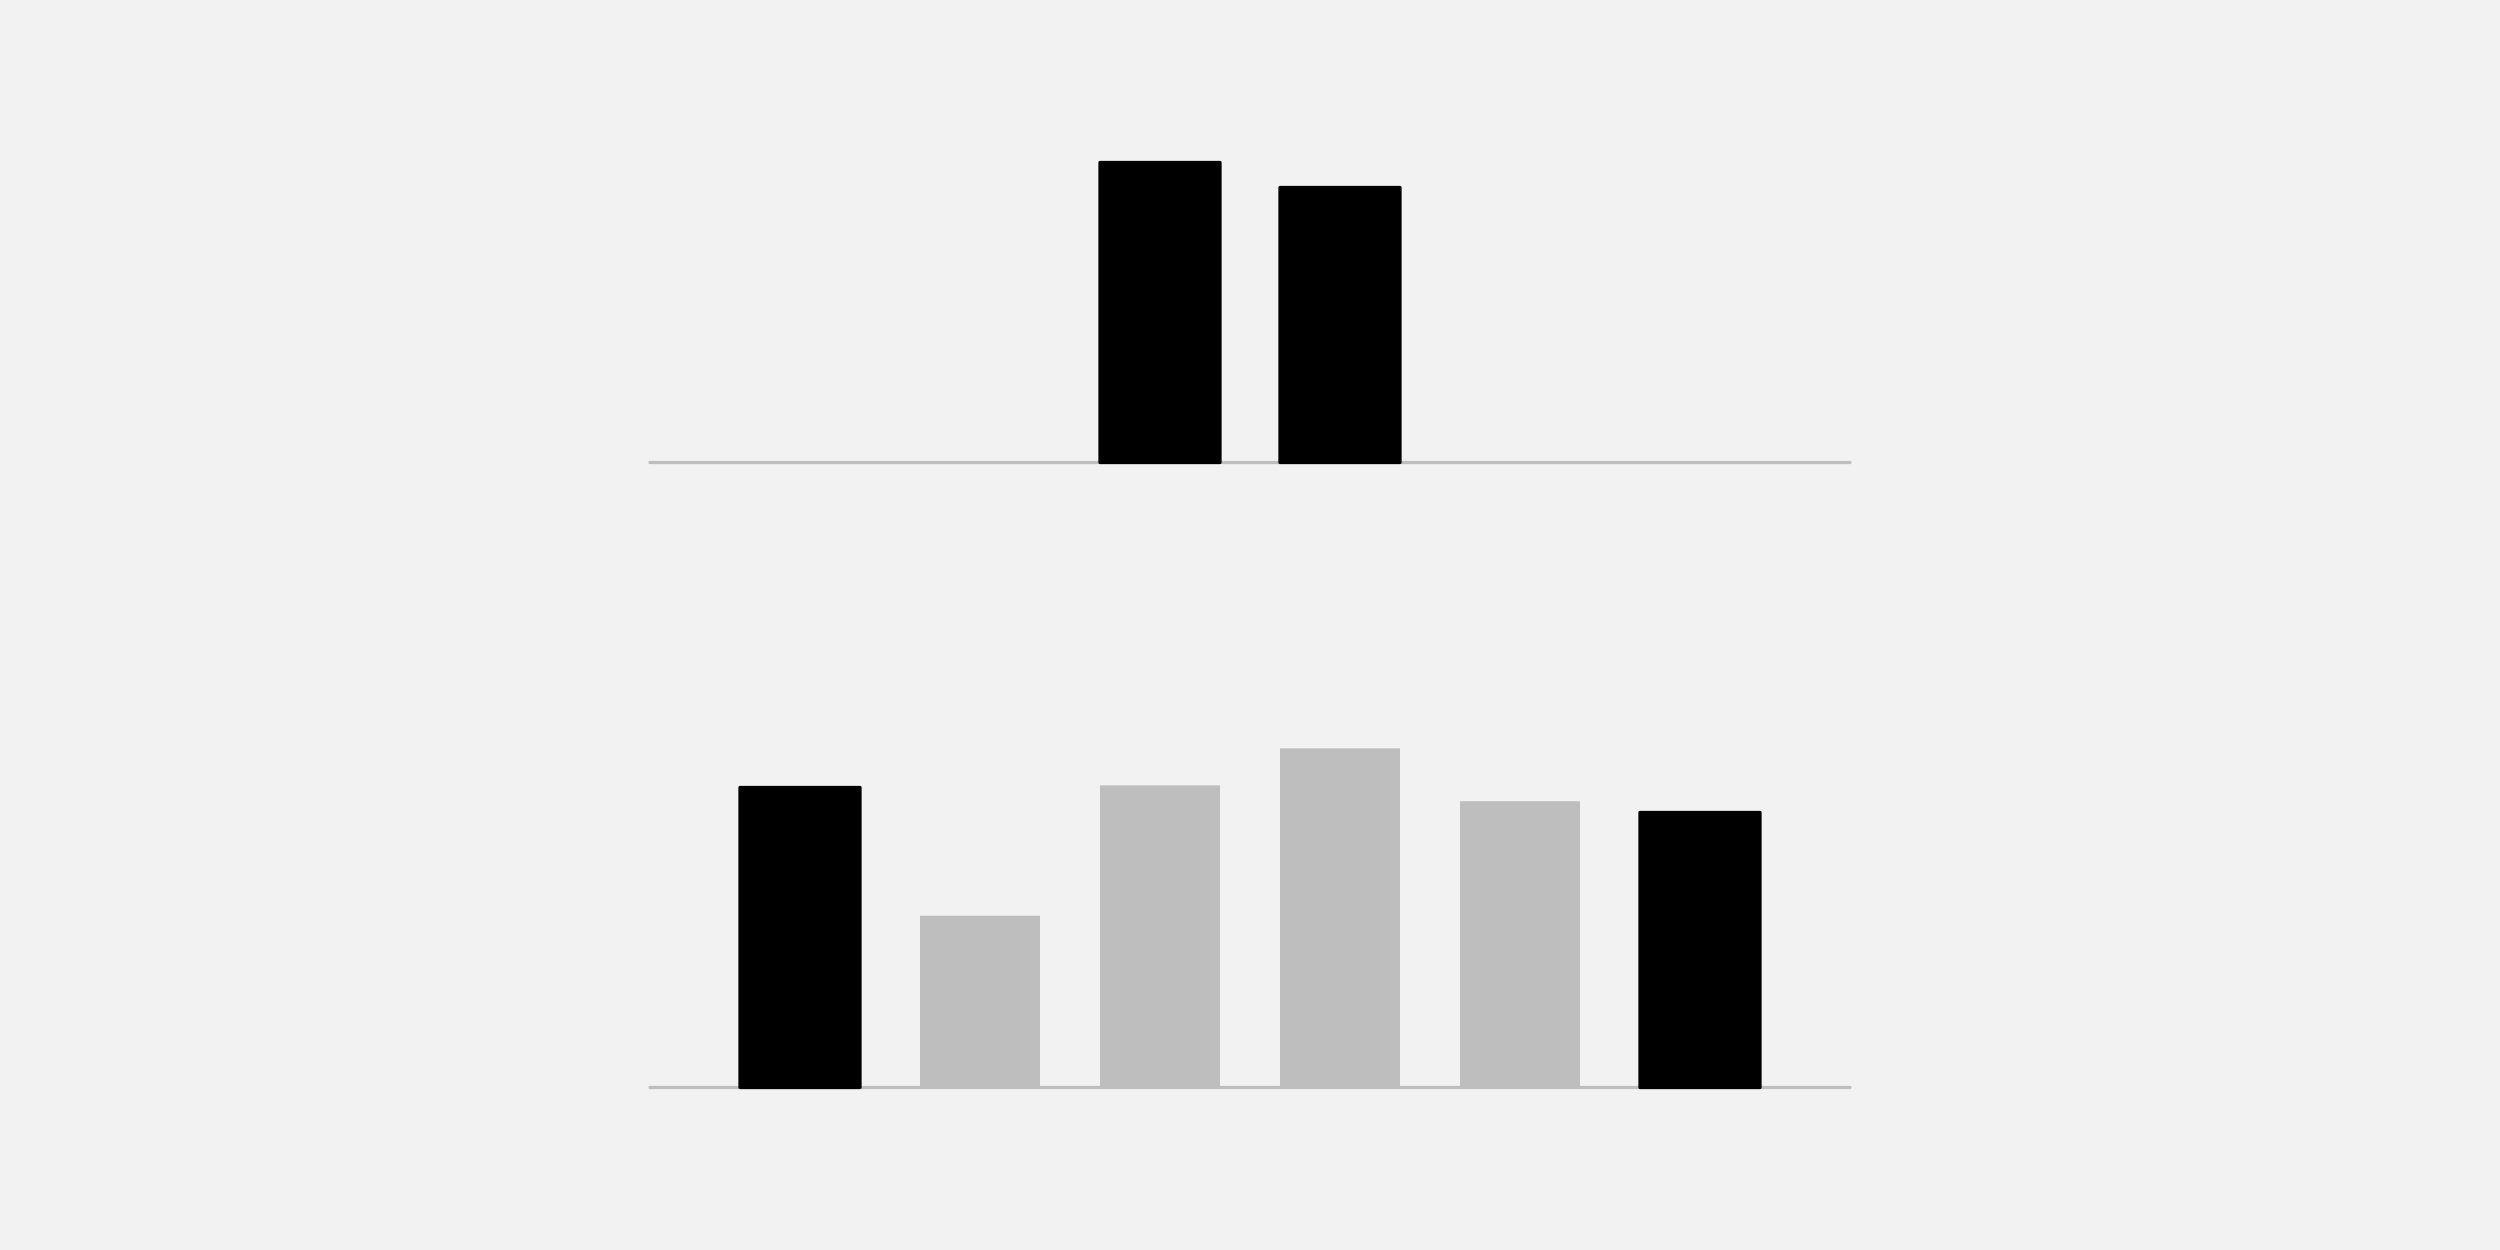
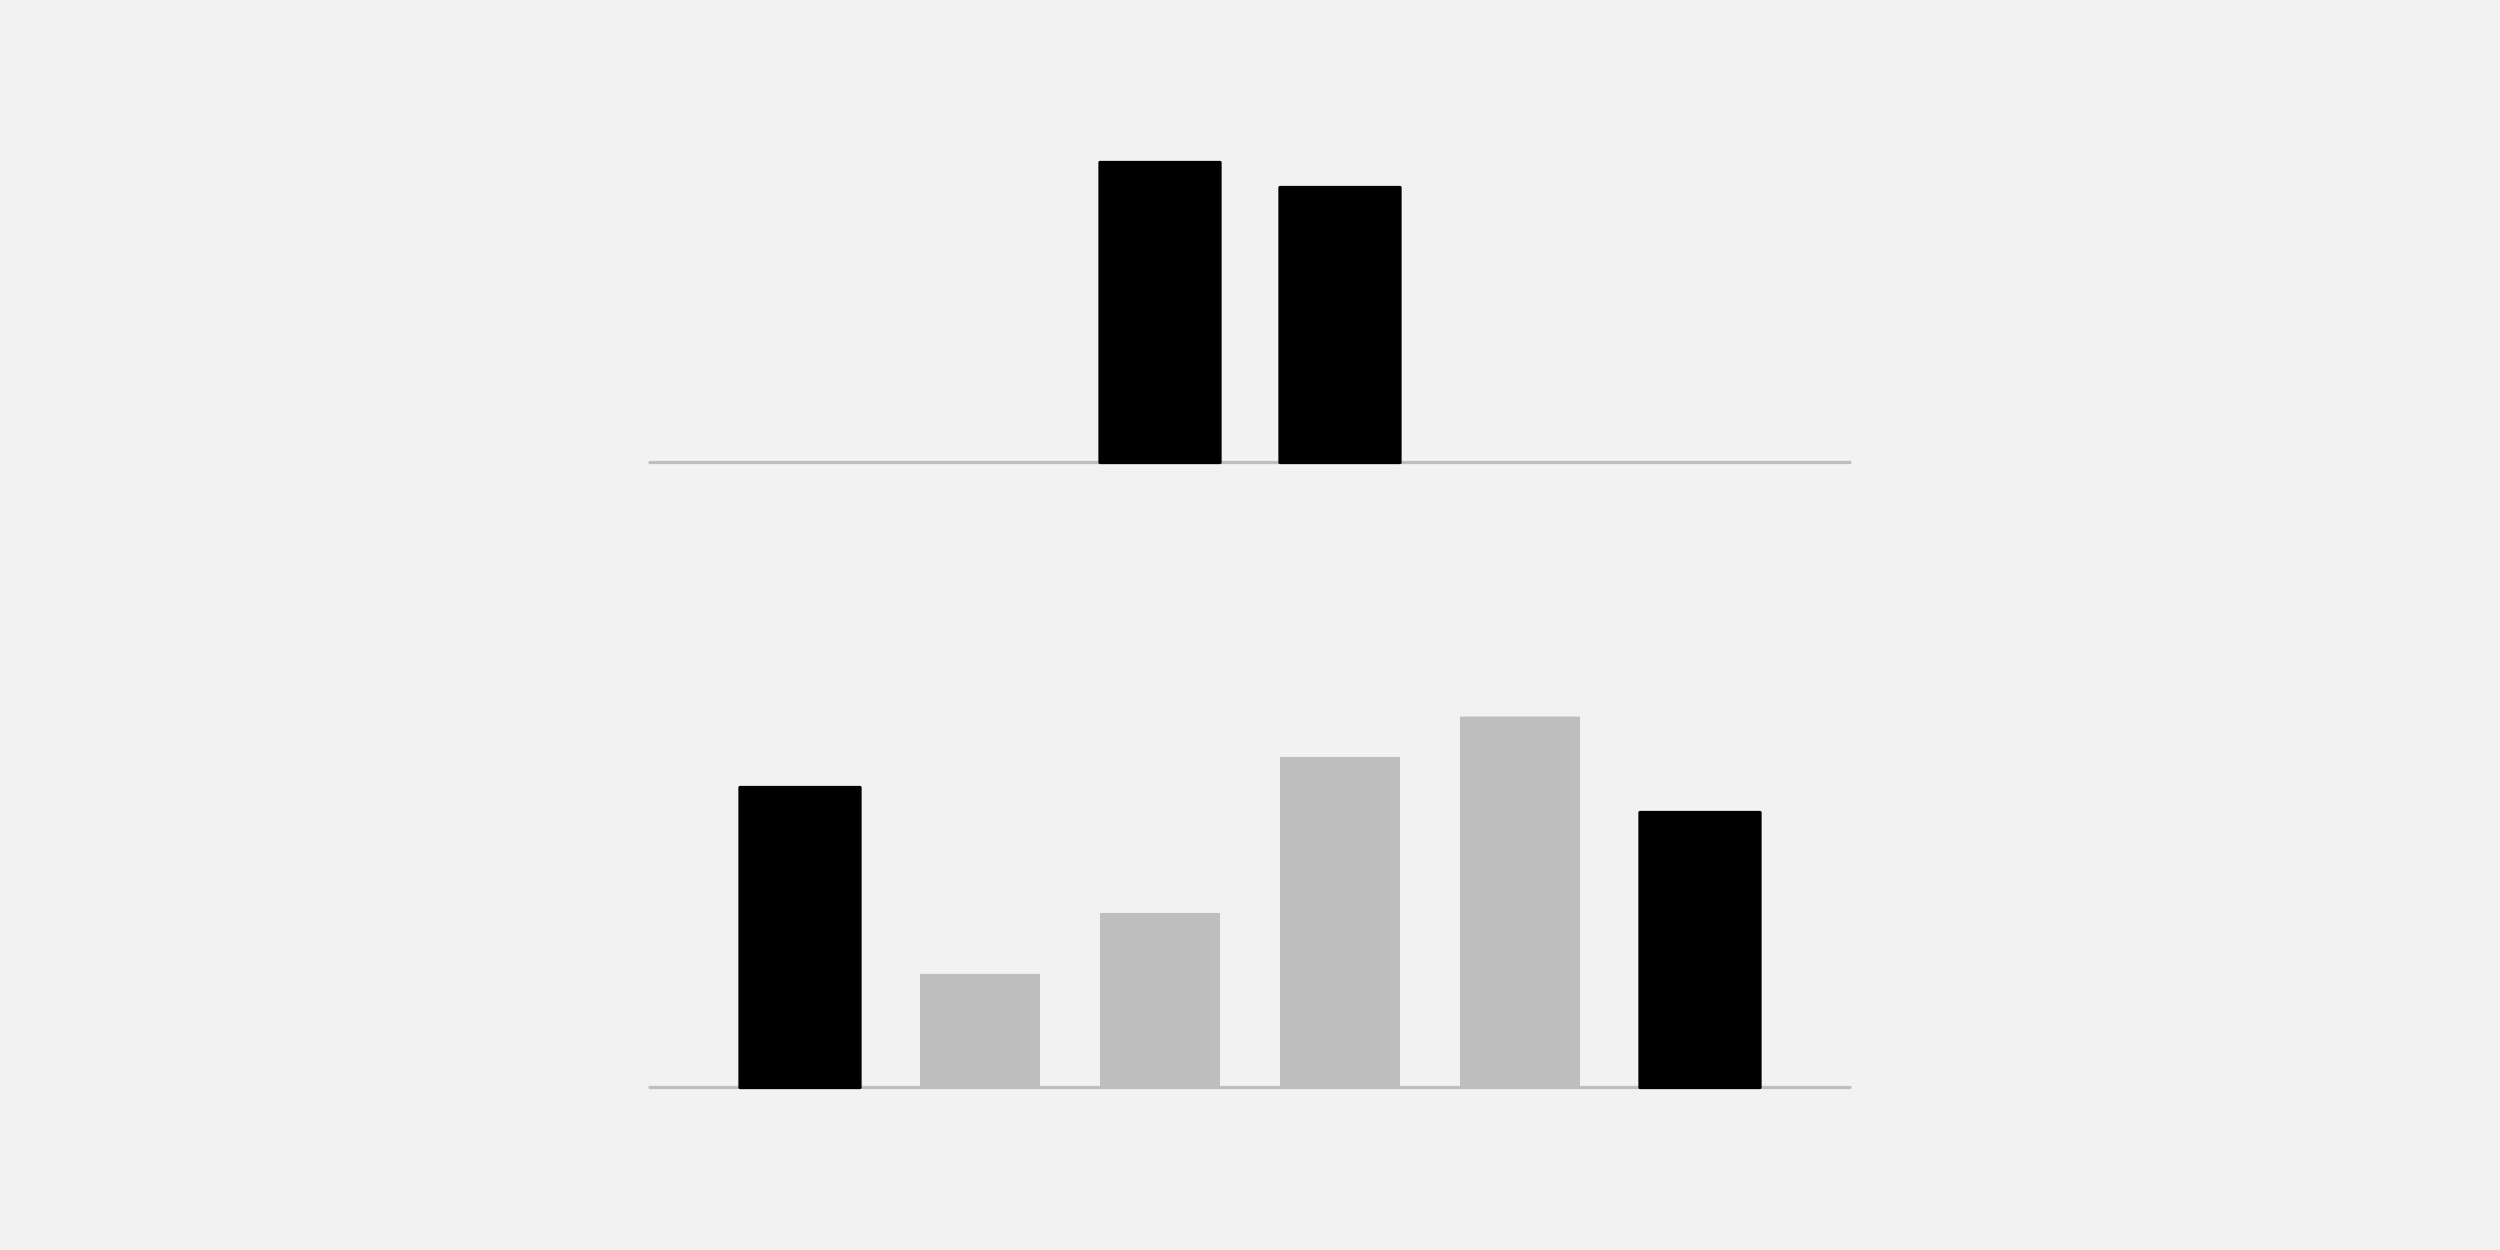
<svg xmlns="http://www.w3.org/2000/svg" width="576pt" height="288pt" viewBox="0 0 576 288" version="1.1">
  <g id="surface25">
    <rect x="0" y="0" width="576" height="288" style="fill:rgb(94.902%,94.902%,94.902%);fill-opacity:1;stroke:none;" />
    <path style="fill:none;stroke-width:0.75;stroke-linecap:round;stroke-linejoin:round;stroke:rgb(74.51%,74.51%,74.51%);stroke-opacity:1;stroke-miterlimit:10;" d="M 149.762 106.559 L 426.238 106.559 " />
    <path style="fill-rule:nonzero;fill:rgb(0%,0%,0%);fill-opacity:1;stroke-width:0.75;stroke-linecap:round;stroke-linejoin:round;stroke:rgb(0%,0%,0%);stroke-opacity:1;stroke-miterlimit:10;" d="M 253.441 106.559 L 281.09 106.559 L 281.09 37.438 L 253.441 37.438 Z M 253.441 106.559 " />
    <path style="fill-rule:nonzero;fill:rgb(0%,0%,0%);fill-opacity:1;stroke-width:0.75;stroke-linecap:round;stroke-linejoin:round;stroke:rgb(0%,0%,0%);stroke-opacity:1;stroke-miterlimit:10;" d="M 294.91 106.559 L 322.559 106.559 L 322.559 43.199 L 294.91 43.199 Z M 294.91 106.559 " />
    <path style="fill:none;stroke-width:0.75;stroke-linecap:round;stroke-linejoin:round;stroke:rgb(74.51%,74.51%,74.51%);stroke-opacity:1;stroke-miterlimit:10;" d="M 149.762 250.559 L 426.238 250.559 " />
    <path style="fill-rule:nonzero;fill:rgb(0%,0%,0%);fill-opacity:1;stroke-width:0.75;stroke-linecap:round;stroke-linejoin:round;stroke:rgb(0%,0%,0%);stroke-opacity:1;stroke-miterlimit:10;" d="M 170.496 250.559 L 198.145 250.559 L 198.145 181.438 L 170.496 181.438 Z M 170.496 250.559 " />
-     <path style=" stroke:none;fill-rule:nonzero;fill:rgb(74.51%,74.51%,74.51%);fill-opacity:1;" d="M 211.969 250.559 L 239.617 250.559 L 239.617 210.988 L 211.969 210.988 Z M 211.969 250.559 " />
-     <path style=" stroke:none;fill-rule:nonzero;fill:rgb(74.51%,74.51%,74.51%);fill-opacity:1;" d="M 253.441 250.559 L 281.09 250.559 L 281.09 180.941 L 253.441 180.941 Z M 253.441 250.559 " />
-     <path style=" stroke:none;fill-rule:nonzero;fill:rgb(74.51%,74.51%,74.51%);fill-opacity:1;" d="M 294.91 250.559 L 322.559 250.559 L 322.559 172.414 L 294.91 172.414 Z M 294.91 250.559 " />
-     <path style=" stroke:none;fill-rule:nonzero;fill:rgb(74.51%,74.51%,74.51%);fill-opacity:1;" d="M 336.383 250.559 L 364.031 250.559 L 364.031 184.598 L 336.383 184.598 Z M 336.383 250.559 " />
+     <path style=" stroke:none;fill-rule:nonzero;fill:rgb(74.51%,74.51%,74.51%);fill-opacity:1;" d="M 211.969 250.559 L 239.617 250.559 L 239.617 224.379 L 211.969 224.379 Z M 211.969 250.559 " />
+     <path style=" stroke:none;fill-rule:nonzero;fill:rgb(74.51%,74.51%,74.51%);fill-opacity:1;" d="M 253.441 250.559 L 281.09 250.559 L 281.09 210.34 L 253.441 210.34 Z M 253.441 250.559 " />
+     <path style=" stroke:none;fill-rule:nonzero;fill:rgb(74.51%,74.51%,74.51%);fill-opacity:1;" d="M 294.91 250.559 L 322.559 250.559 L 322.559 174.391 L 294.91 174.391 Z M 294.91 250.559 " />
+     <path style=" stroke:none;fill-rule:nonzero;fill:rgb(74.51%,74.51%,74.51%);fill-opacity:1;" d="M 336.383 250.559 L 364.031 250.559 L 364.031 165.094 L 336.383 165.094 Z M 336.383 250.559 " />
    <path style="fill-rule:nonzero;fill:rgb(0%,0%,0%);fill-opacity:1;stroke-width:0.75;stroke-linecap:round;stroke-linejoin:round;stroke:rgb(0%,0%,0%);stroke-opacity:1;stroke-miterlimit:10;" d="M 377.855 250.559 L 405.504 250.559 L 405.504 187.199 L 377.855 187.199 Z M 377.855 250.559 " />
  </g>
</svg>
